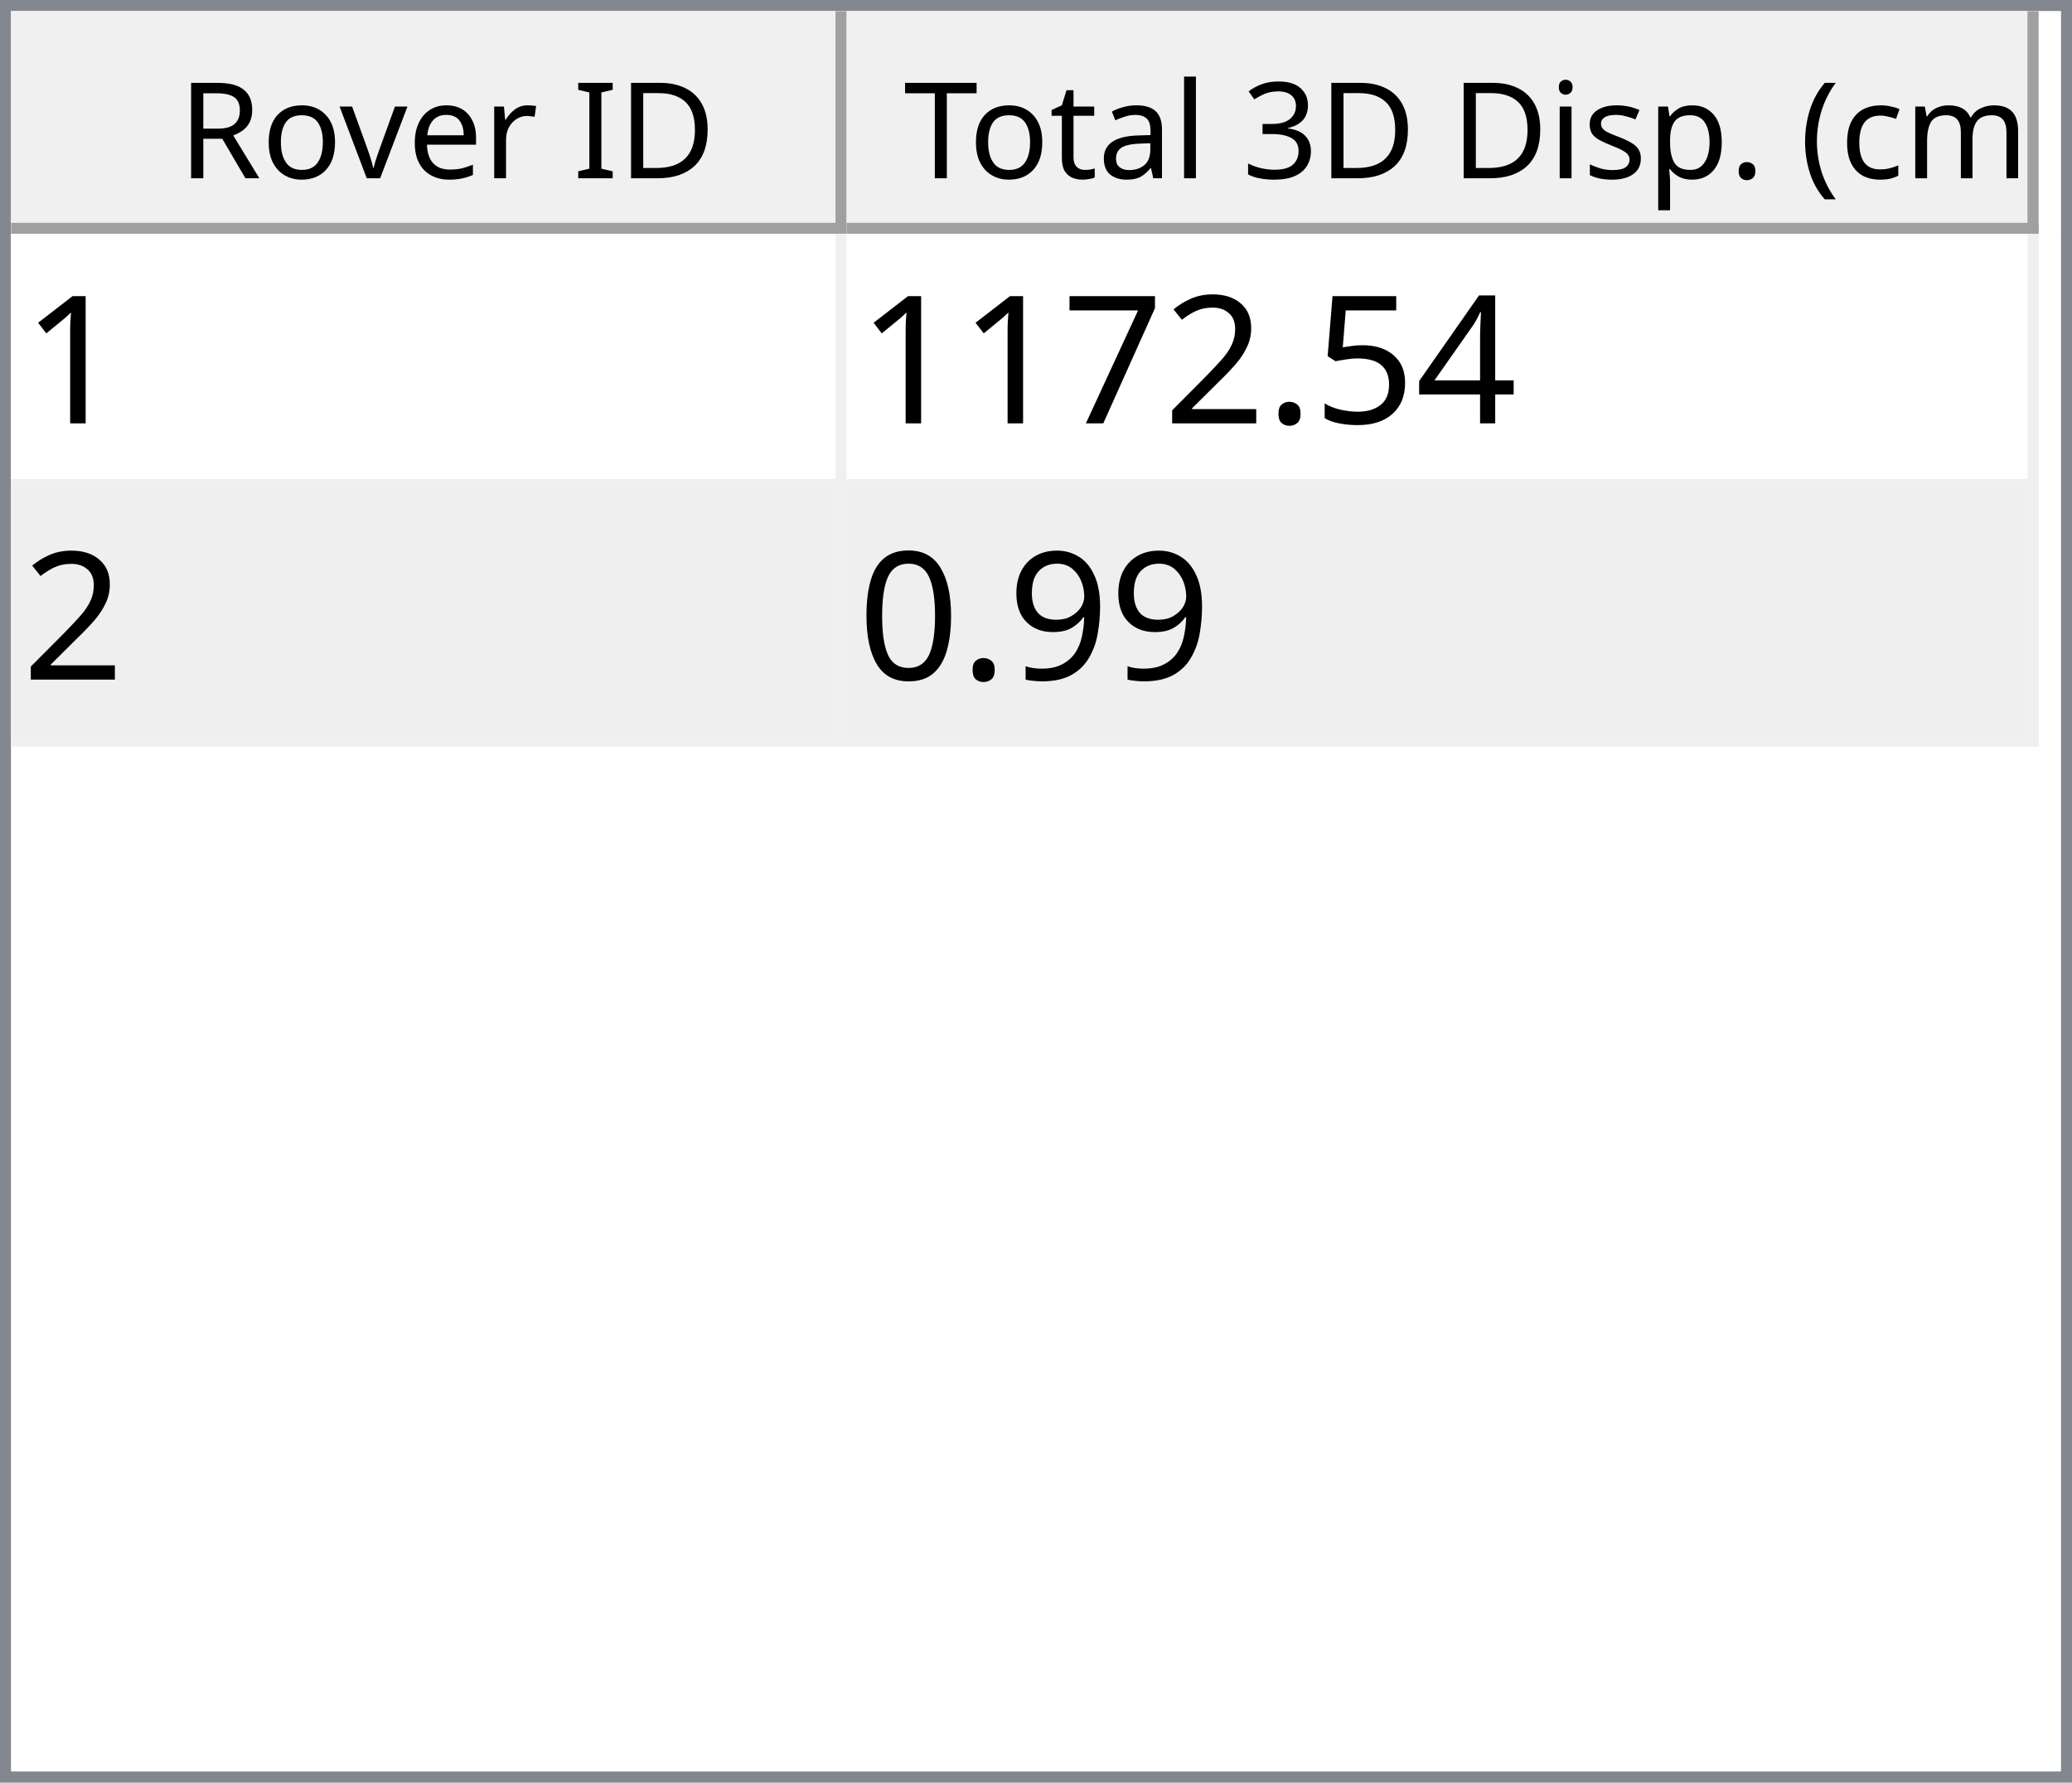
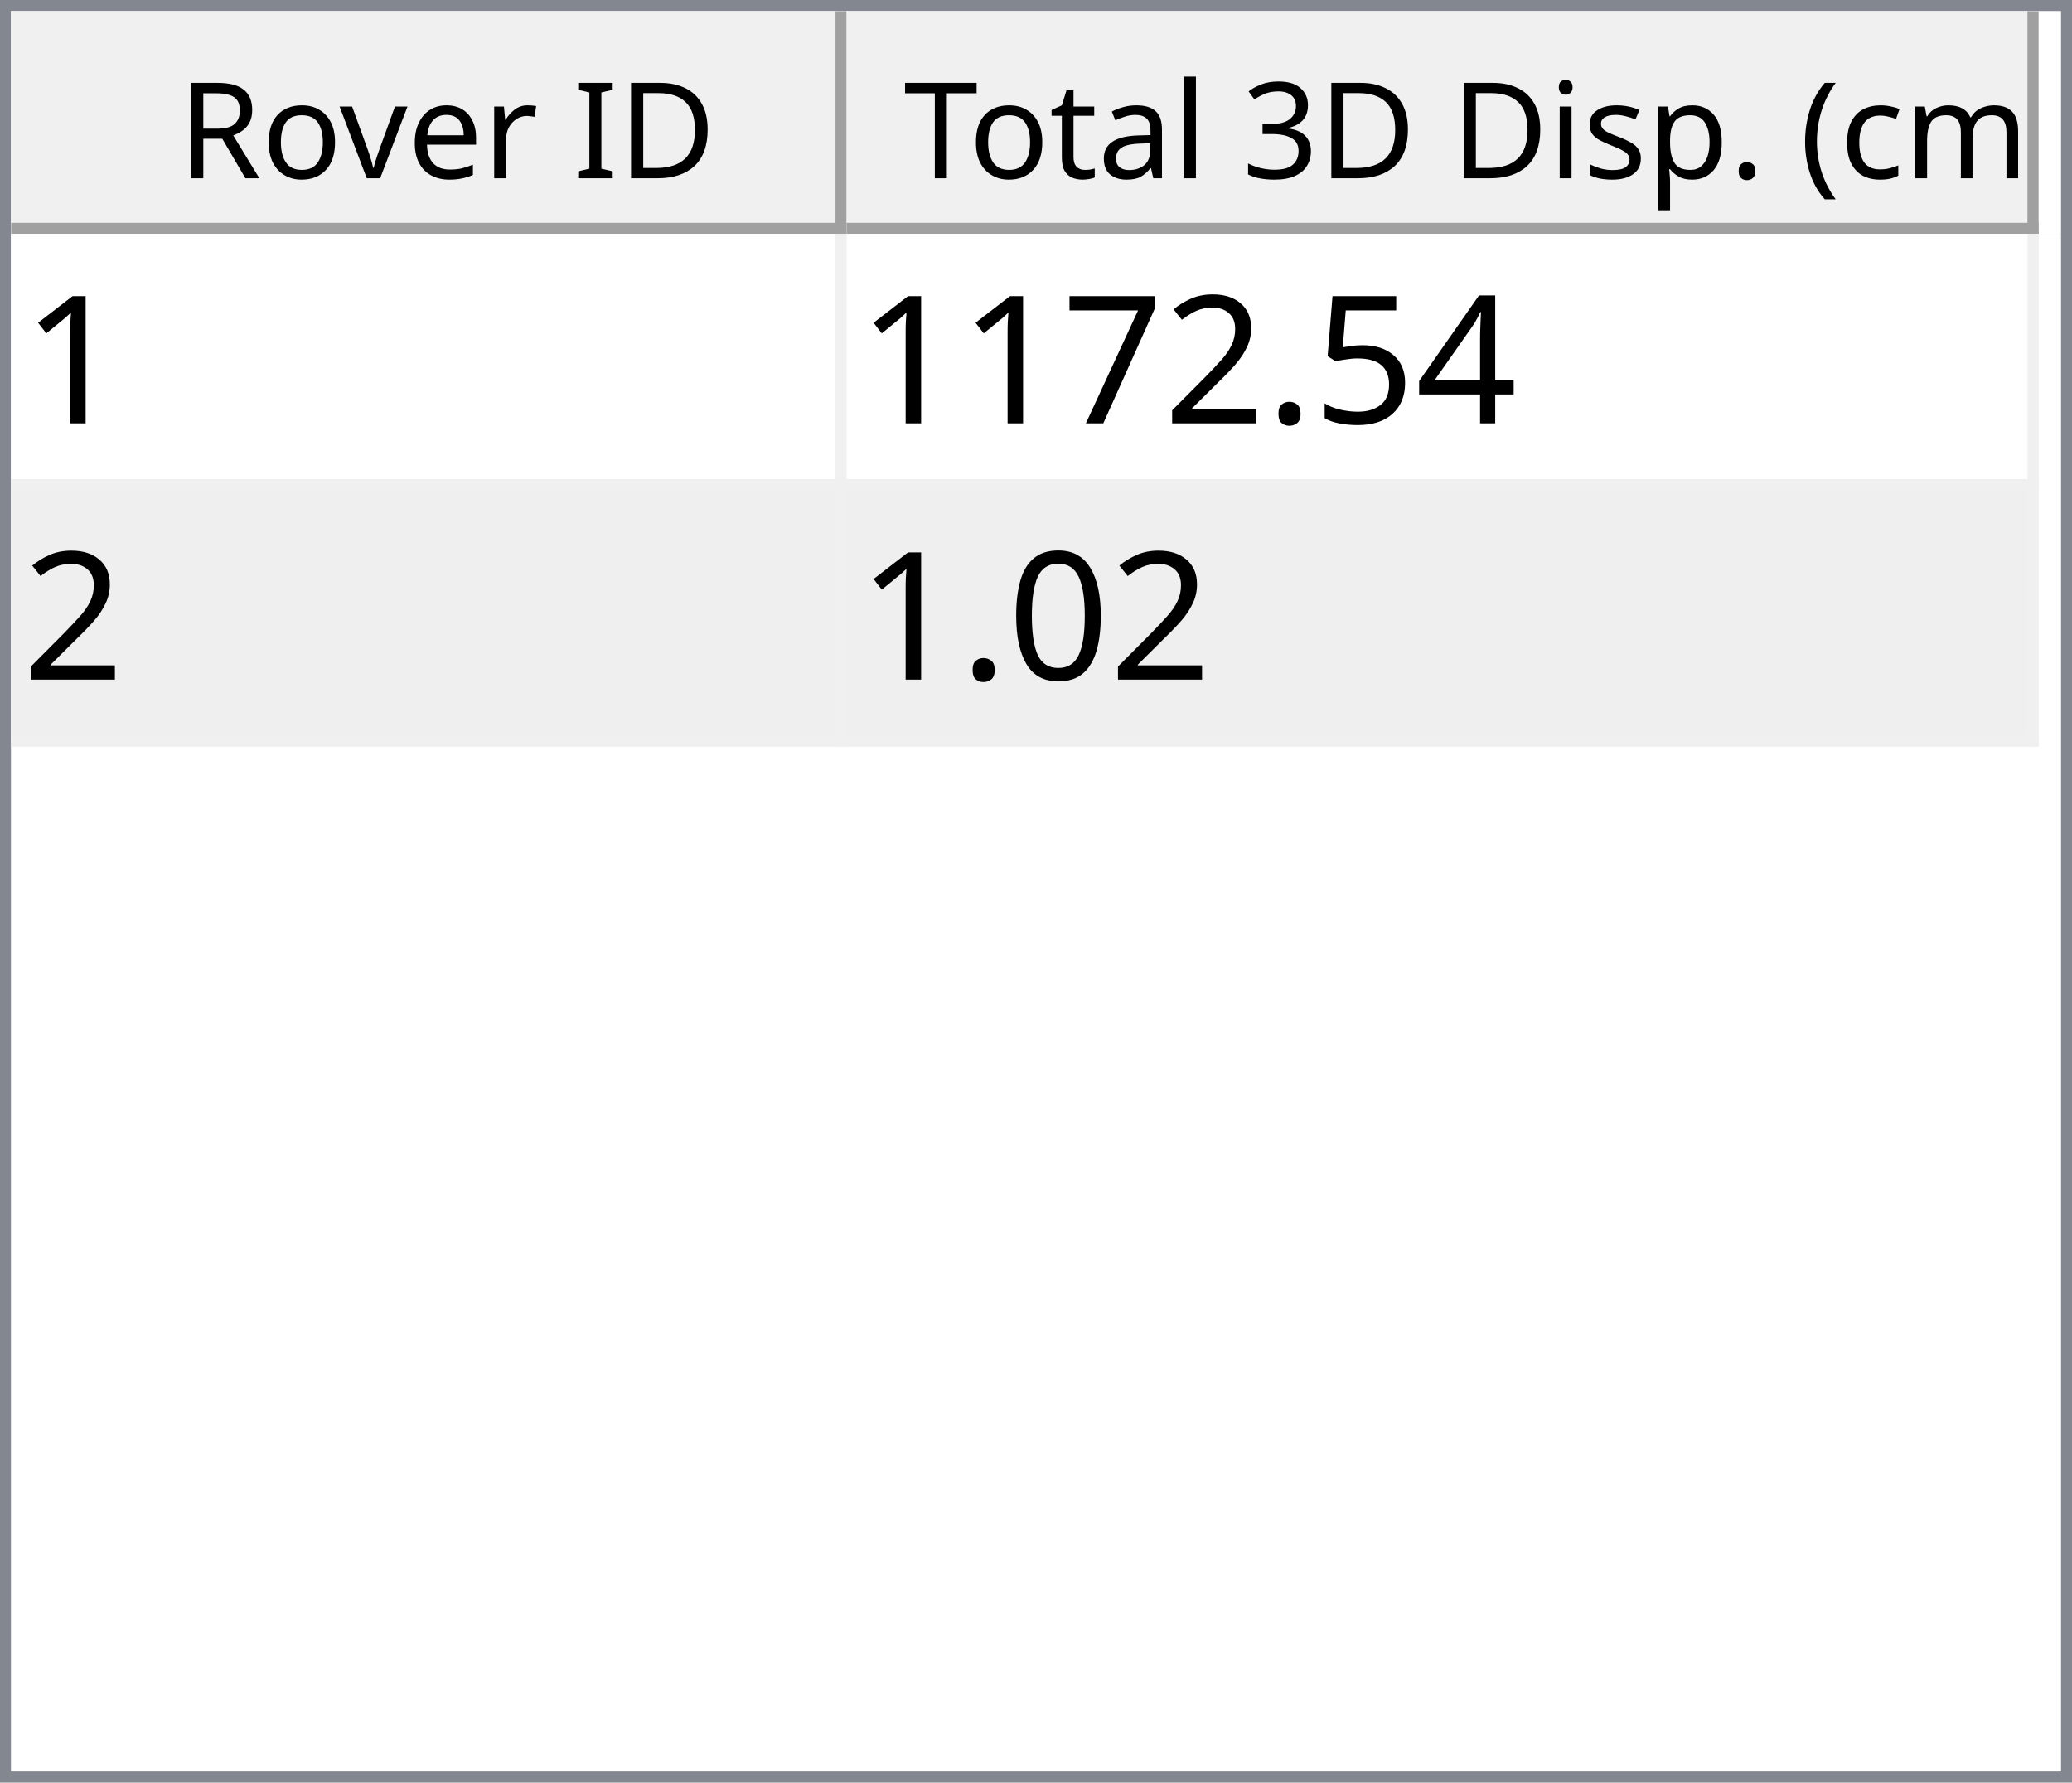
<svg xmlns="http://www.w3.org/2000/svg" style="fill-opacity:1; color-rendering:auto; color-interpolation:auto; text-rendering:auto; stroke:black; stroke-linecap:square; stroke-miterlimit:10; shape-rendering:auto; stroke-opacity:1; fill:black; stroke-dasharray:none; font-weight:normal; stroke-width:1; font-family:'Dialog'; font-style:normal; stroke-linejoin:miter; font-size:12px; stroke-dashoffset:0; image-rendering:auto;" width="186" height="160">
  <defs id="genericDefs" />
  <g>
    <defs id="defs1">
      <clipPath clipPathUnits="userSpaceOnUse" id="clipPath1">
        <path d="M0 0 L186 0 L186 160 L0 160 L0 0 Z" />
      </clipPath>
      <clipPath clipPathUnits="userSpaceOnUse" id="clipPath2">
        <path d="M0 0 L0 160 L186 160 L186 0 Z" />
      </clipPath>
      <clipPath clipPathUnits="userSpaceOnUse" id="clipPath3">
        <path d="M0 0 L0 20 L184 20 L184 0 Z" />
      </clipPath>
      <clipPath clipPathUnits="userSpaceOnUse" id="clipPath4">
        <path d="M0 0 L0 20 L75 20 L75 0 Z" />
      </clipPath>
      <clipPath clipPathUnits="userSpaceOnUse" id="clipPath5">
        <path d="M1 1 L1 19 L74 19 L74 1 Z" />
      </clipPath>
      <clipPath clipPathUnits="userSpaceOnUse" id="clipPath6">
        <path d="M0 0 L0 18 L73 18 L73 0 Z" />
      </clipPath>
      <clipPath clipPathUnits="userSpaceOnUse" id="clipPath7">
        <path d="M-0.5 -0.5 L-0.5 19.5 L74.5 19.5 L74.5 -0.5 Z" />
      </clipPath>
      <clipPath clipPathUnits="userSpaceOnUse" id="clipPath8">
        <path d="M0 0 L0 20 L107 20 L107 0 Z" />
      </clipPath>
      <clipPath clipPathUnits="userSpaceOnUse" id="clipPath9">
        <path d="M1 1 L1 19 L106 19 L106 1 Z" />
      </clipPath>
      <clipPath clipPathUnits="userSpaceOnUse" id="clipPath10">
        <path d="M0 0 L0 18 L105 18 L105 0 Z" />
      </clipPath>
      <clipPath clipPathUnits="userSpaceOnUse" id="clipPath11">
        <path d="M-0.5 -0.5 L-0.5 19.5 L106.5 19.5 L106.5 -0.5 Z" />
      </clipPath>
      <clipPath clipPathUnits="userSpaceOnUse" id="clipPath12">
        <path d="M0 0 L0 138 L184 138 L184 0 Z" />
      </clipPath>
      <clipPath clipPathUnits="userSpaceOnUse" id="clipPath13">
        <path d="M0 0 L0 46 L182 46 L182 0 Z" />
      </clipPath>
      <clipPath clipPathUnits="userSpaceOnUse" id="clipPath14">
        <path d="M-0.5 -0.5 L-0.5 45.5 L181.5 45.5 L181.5 -0.5 Z" />
      </clipPath>
      <clipPath clipPathUnits="userSpaceOnUse" id="clipPath15">
        <path d="M0 0 L0 22 L74 22 L74 0 Z" />
      </clipPath>
      <clipPath clipPathUnits="userSpaceOnUse" id="clipPath16">
        <path d="M0 0 L0 22 L106 22 L106 0 Z" />
      </clipPath>
      <font horiz-adv-x="64.551" id="font1">
        <font-face ascent="107.91" descent="25.098" units-per-em="100" style="font-style:normal; font-family:Segoe UI; font-weight:normal;" />
        <missing-glyph horiz-adv-x="64.551" d="M8.109 0 L8.109 68.266 L56.453 68.266 L56.453 0 L8.109 0 ZM15.328 7.234 L49.219 7.234 L49.219 61.031 L15.328 61.031 L15.328 7.234 Z" />
        <glyph unicode="D" horiz-adv-x="70.117" d="M9.188 0 L9.188 70.016 L28.516 70.016 Q65.531 70.016 65.531 35.891 Q65.531 19.672 55.25 9.836 Q44.969 0 27.734 0 L9.188 0 ZM17.391 62.594 L17.391 7.422 L27.828 7.422 Q41.609 7.422 49.273 14.797 Q56.938 22.172 56.938 35.688 Q56.938 62.594 28.328 62.594 L17.391 62.594 Z" />
        <glyph unicode="I" horiz-adv-x="26.611" d="M17.391 0 L9.188 0 L9.188 70.016 L17.391 70.016 L17.391 0 Z" />
        <glyph unicode=" " horiz-adv-x="27.393" d="" />
        <glyph unicode="r" horiz-adv-x="34.766" d="M34.188 41.891 Q32.078 43.5 28.125 43.5 Q23 43.5 19.555 38.672 Q16.109 33.844 16.109 25.484 L16.109 0 L8.109 0 L8.109 50 L16.109 50 L16.109 39.703 L16.312 39.703 Q18.016 44.969 21.531 47.922 Q25.047 50.875 29.391 50.875 Q32.516 50.875 34.188 50.203 L34.188 41.891 Z" />
        <glyph unicode="e" horiz-adv-x="52.295" d="M48.297 23 L12.984 23 Q13.188 14.656 17.484 10.109 Q21.781 5.562 29.297 5.562 Q37.75 5.562 44.828 11.141 L44.828 3.609 Q38.234 -1.172 27.391 -1.172 Q16.797 -1.172 10.742 5.641 Q4.688 12.453 4.688 24.812 Q4.688 36.469 11.305 43.82 Q17.922 51.172 27.734 51.172 Q37.547 51.172 42.922 44.828 Q48.297 38.484 48.297 27.203 L48.297 23 ZM40.094 29.781 Q40.047 36.719 36.75 40.578 Q33.453 44.438 27.594 44.438 Q21.922 44.438 17.969 40.383 Q14.016 36.328 13.094 29.781 L40.094 29.781 Z" />
        <glyph unicode="v" horiz-adv-x="47.9" d="M47.406 50 L27.484 0 L19.625 0 L0.688 50 L9.469 50 L22.172 13.672 Q23.578 9.672 23.922 6.688 L24.125 6.688 Q24.609 10.453 25.688 13.484 L38.969 50 L47.406 50 Z" />
        <glyph unicode="o" horiz-adv-x="58.594" d="M29 -1.172 Q17.922 -1.172 11.305 5.836 Q4.688 12.844 4.688 24.422 Q4.688 37.016 11.57 44.094 Q18.453 51.172 30.172 51.172 Q41.359 51.172 47.633 44.289 Q53.906 37.406 53.906 25.203 Q53.906 13.234 47.141 6.031 Q40.375 -1.172 29 -1.172 ZM29.594 44.438 Q21.875 44.438 17.383 39.188 Q12.891 33.938 12.891 24.703 Q12.891 15.828 17.43 10.695 Q21.969 5.562 29.594 5.562 Q37.359 5.562 41.531 10.594 Q45.703 15.625 45.703 24.906 Q45.703 34.281 41.531 39.359 Q37.359 44.438 29.594 44.438 Z" />
        <glyph unicode="R" horiz-adv-x="59.814" d="M59.375 0 L49.609 0 L37.891 19.625 Q36.281 22.359 34.766 24.289 Q33.25 26.219 31.664 27.438 Q30.078 28.656 28.25 29.219 Q26.422 29.781 24.125 29.781 L17.391 29.781 L17.391 0 L9.188 0 L9.188 70.016 L30.078 70.016 Q34.672 70.016 38.555 68.867 Q42.438 67.719 45.289 65.375 Q48.141 63.031 49.758 59.547 Q51.375 56.062 51.375 51.375 Q51.375 47.703 50.273 44.656 Q49.172 41.609 47.148 39.211 Q45.125 36.812 42.266 35.133 Q39.406 33.453 35.844 32.516 L35.844 32.328 Q37.594 31.547 38.891 30.547 Q40.188 29.547 41.359 28.18 Q42.531 26.812 43.68 25.078 Q44.828 23.344 46.234 21.047 L59.375 0 ZM17.391 62.594 L17.391 37.203 L28.516 37.203 Q31.594 37.203 34.203 38.133 Q36.812 39.062 38.719 40.797 Q40.625 42.531 41.703 45.047 Q42.781 47.562 42.781 50.688 Q42.781 56.297 39.141 59.445 Q35.5 62.594 28.609 62.594 L17.391 62.594 Z" />
        <glyph unicode=")" horiz-adv-x="30.176" d="M8.297 -15.922 L1.172 -15.922 Q16.406 2.344 16.406 26.812 Q16.406 51.469 1.078 70.016 L8.297 70.016 Q23.531 52.156 23.531 26.703 Q23.531 1.375 8.297 -15.922 Z" />
        <glyph unicode="m" horiz-adv-x="86.133" d="M79.109 0 L71.094 0 L71.094 28.719 Q71.094 37.016 68.531 40.727 Q65.969 44.438 59.906 44.438 Q54.781 44.438 51.195 39.75 Q47.609 35.062 47.609 28.516 L47.609 0 L39.594 0 L39.594 29.688 Q39.594 44.438 28.219 44.438 Q22.953 44.438 19.531 40.016 Q16.109 35.594 16.109 28.516 L16.109 0 L8.109 0 L8.109 50 L16.109 50 L16.109 42.094 L16.312 42.094 Q21.625 51.172 31.844 51.172 Q36.969 51.172 40.773 48.312 Q44.578 45.453 46 40.828 Q51.562 51.172 62.594 51.172 Q79.109 51.172 79.109 30.812 L79.109 0 Z" />
        <glyph unicode="c" horiz-adv-x="46.191" d="M42.188 2.297 Q36.422 -1.172 28.516 -1.172 Q17.828 -1.172 11.258 5.789 Q4.688 12.75 4.688 23.828 Q4.688 36.188 11.766 43.68 Q18.844 51.172 30.672 51.172 Q37.25 51.172 42.281 48.734 L42.281 40.531 Q36.719 44.438 30.375 44.438 Q22.703 44.438 17.797 38.945 Q12.891 33.453 12.891 24.516 Q12.891 15.719 17.508 10.641 Q22.125 5.562 29.891 5.562 Q36.422 5.562 42.188 9.906 L42.188 2.297 Z" />
        <glyph unicode="(" horiz-adv-x="30.176" d="M29.109 -15.922 L21.969 -15.922 Q6.844 1.375 6.844 26.703 Q6.844 52.156 21.969 70.016 L29.203 70.016 Q13.875 51.469 13.875 26.812 Q13.875 2.344 29.109 -15.922 Z" />
        <glyph unicode="." horiz-adv-x="21.68" d="M10.891 -1.078 Q8.641 -1.078 7.055 0.539 Q5.469 2.156 5.469 4.391 Q5.469 6.641 7.055 8.273 Q8.641 9.906 10.891 9.906 Q13.188 9.906 14.797 8.273 Q16.406 6.641 16.406 4.391 Q16.406 2.156 14.797 0.539 Q13.188 -1.078 10.891 -1.078 Z" />
        <glyph unicode="p" horiz-adv-x="58.789" d="M16.312 7.234 L16.109 7.234 L16.109 -23 L8.109 -23 L8.109 50 L16.109 50 L16.109 41.219 L16.312 41.219 Q22.219 51.172 33.594 51.172 Q43.266 51.172 48.688 44.461 Q54.109 37.75 54.109 26.469 Q54.109 13.922 48 6.375 Q41.891 -1.172 31.297 -1.172 Q21.578 -1.172 16.312 7.234 ZM16.109 27.391 L16.109 20.406 Q16.109 14.203 20.141 9.883 Q24.172 5.562 30.375 5.562 Q37.641 5.562 41.773 11.133 Q45.906 16.703 45.906 26.609 Q45.906 34.969 42.047 39.703 Q38.188 44.438 31.594 44.438 Q24.609 44.438 20.359 39.578 Q16.109 34.719 16.109 27.391 Z" />
        <glyph unicode="s" horiz-adv-x="42.432" d="M5.078 1.812 L5.078 10.406 Q11.625 5.562 19.484 5.562 Q30.031 5.562 30.031 12.594 Q30.031 14.594 29.125 15.992 Q28.219 17.391 26.68 18.461 Q25.141 19.531 23.07 20.383 Q21 21.234 18.609 22.172 Q15.281 23.484 12.766 24.828 Q10.25 26.172 8.57 27.859 Q6.891 29.547 6.031 31.695 Q5.172 33.844 5.172 36.719 Q5.172 40.234 6.789 42.945 Q8.406 45.656 11.086 47.484 Q13.766 49.312 17.211 50.242 Q20.656 51.172 24.312 51.172 Q30.812 51.172 35.938 48.922 L35.938 40.828 Q30.422 44.438 23.25 44.438 Q21 44.438 19.195 43.922 Q17.391 43.406 16.094 42.477 Q14.797 41.547 14.086 40.258 Q13.375 38.969 13.375 37.406 Q13.375 35.453 14.086 34.133 Q14.797 32.812 16.164 31.789 Q17.531 30.766 19.484 29.938 Q21.438 29.109 23.922 28.125 Q27.25 26.859 29.883 25.516 Q32.516 24.172 34.375 22.484 Q36.234 20.797 37.234 18.602 Q38.234 16.406 38.234 13.375 Q38.234 9.672 36.602 6.938 Q34.969 4.203 32.234 2.398 Q29.5 0.594 25.93 -0.289 Q22.359 -1.172 18.453 -1.172 Q10.75 -1.172 5.078 1.812 Z" />
        <glyph unicode="i" horiz-adv-x="24.219" d="M12.203 62.703 Q10.062 62.703 8.547 64.164 Q7.031 65.625 7.031 67.875 Q7.031 70.125 8.547 71.609 Q10.062 73.094 12.203 73.094 Q14.406 73.094 15.945 71.609 Q17.484 70.125 17.484 67.875 Q17.484 65.719 15.945 64.211 Q14.406 62.703 12.203 62.703 ZM16.109 0 L8.109 0 L8.109 50 L16.109 50 L16.109 0 Z" />
        <glyph unicode="3" horiz-adv-x="53.906" d="M46.531 19.828 Q46.531 15.094 44.75 11.211 Q42.969 7.328 39.719 4.57 Q36.469 1.812 31.93 0.297 Q27.391 -1.219 21.922 -1.219 Q11.922 -1.219 6 2.594 L6 11.188 Q13.094 5.609 22.219 5.609 Q25.875 5.609 28.828 6.539 Q31.781 7.469 33.906 9.227 Q36.031 10.984 37.18 13.477 Q38.328 15.969 38.328 19.094 Q38.328 32.812 18.797 32.812 L12.984 32.812 L12.984 39.594 L18.5 39.594 Q35.797 39.594 35.797 52.484 Q35.797 64.406 22.609 64.406 Q15.188 64.406 8.688 59.422 L8.688 67.188 Q15.375 71.188 24.609 71.188 Q29 71.188 32.57 69.969 Q36.141 68.75 38.68 66.555 Q41.219 64.359 42.609 61.281 Q44 58.203 44 54.5 Q44 40.672 30.031 36.719 L30.031 36.531 Q33.594 36.141 36.625 34.797 Q39.656 33.453 41.852 31.305 Q44.047 29.156 45.289 26.25 Q46.531 23.344 46.531 19.828 Z" />
        <glyph unicode="l" horiz-adv-x="24.219" d="M16.109 0 L8.109 0 L8.109 74.031 L16.109 74.031 L16.109 0 Z" />
        <glyph unicode="a" horiz-adv-x="50.879" d="M43.891 0 L35.891 0 L35.891 7.812 L35.688 7.812 Q30.469 -1.172 20.312 -1.172 Q12.844 -1.172 8.617 2.781 Q4.391 6.734 4.391 13.281 Q4.391 27.297 20.906 29.594 L35.891 31.688 Q35.891 44.438 25.594 44.438 Q16.547 44.438 9.281 38.281 L9.281 46.484 Q16.656 51.172 26.266 51.172 Q43.891 51.172 43.891 32.516 L43.891 0 ZM35.891 25.297 L23.828 23.641 Q18.266 22.859 15.43 20.875 Q12.594 18.891 12.594 13.875 Q12.594 10.203 15.211 7.883 Q17.828 5.562 22.172 5.562 Q28.125 5.562 32.008 9.742 Q35.891 13.922 35.891 20.312 L35.891 25.297 Z" />
        <glyph unicode="t" horiz-adv-x="33.887" d="M31.297 0.484 Q28.469 -1.078 23.828 -1.078 Q10.688 -1.078 10.688 13.578 L10.688 43.172 L2.094 43.172 L2.094 50 L10.688 50 L10.688 62.203 L18.703 64.797 L18.703 50 L31.297 50 L31.297 43.172 L18.703 43.172 L18.703 14.984 Q18.703 9.969 20.414 7.82 Q22.125 5.672 26.078 5.672 Q29.109 5.672 31.297 7.328 L31.297 0.484 Z" />
        <glyph unicode="T" horiz-adv-x="52.393" d="M50.594 62.594 L30.375 62.594 L30.375 0 L22.172 0 L22.172 62.594 L2 62.594 L2 70.016 L50.594 70.016 L50.594 62.594 Z" />
      </font>
      <font horiz-adv-x="75.0" id="font2">
        <font-face ascent="100.537" descent="21.973" units-per-em="100" style="font-style:normal; font-family:sans-serif; font-weight:normal;" />
        <missing-glyph horiz-adv-x="75.0" d="M12.5 0 L12.5 62.5 L62.5 62.5 L62.5 0 L12.5 0 ZM14.062 1.562 L60.938 1.562 L60.938 60.938 L14.062 60.938 L14.062 1.562 Z" />
        <glyph unicode="1" horiz-adv-x="55.615" d="M37.25 0 L28.469 0 L28.469 56 Q25.297 52.984 20.141 49.953 Q14.984 46.922 10.891 45.406 L10.891 53.906 Q18.266 57.375 23.781 62.305 Q29.297 67.234 31.594 71.875 L37.25 71.875 L37.25 0 Z" />
        <glyph unicode="4" horiz-adv-x="55.615" d="M32.328 0 L32.328 17.141 L1.266 17.141 L1.266 25.203 L33.938 71.578 L41.109 71.578 L41.109 25.203 L50.781 25.203 L50.781 17.141 L41.109 17.141 L41.109 0 L32.328 0 ZM32.328 25.203 L32.328 57.469 L9.906 25.203 L32.328 25.203 Z" />
        <glyph unicode="5" horiz-adv-x="55.615" d="M4.156 18.75 L13.375 19.531 Q14.406 12.797 18.141 9.398 Q21.875 6 27.156 6 Q33.5 6 37.891 10.789 Q42.281 15.578 42.281 23.484 Q42.281 31 38.062 35.352 Q33.844 39.703 27 39.703 Q22.75 39.703 19.336 37.773 Q15.922 35.844 13.969 32.766 L5.719 33.844 L12.641 70.609 L48.25 70.609 L48.25 62.203 L19.672 62.203 L15.828 42.969 Q22.266 47.469 29.344 47.469 Q38.719 47.469 45.164 40.969 Q51.609 34.469 51.609 24.266 Q51.609 14.547 45.953 7.469 Q39.062 -1.219 27.156 -1.219 Q17.391 -1.219 11.211 4.25 Q5.031 9.719 4.156 18.75 Z" />
        <glyph unicode="." horiz-adv-x="27.783" d="M9.078 0 L9.078 10.016 L19.094 10.016 L19.094 0 L9.078 0 Z" />
        <glyph unicode="2" horiz-adv-x="55.615" d="M50.344 8.453 L50.344 0 L3.031 0 Q2.938 3.172 4.047 6.109 Q5.859 10.938 9.836 15.625 Q13.812 20.312 21.344 26.469 Q33.016 36.031 37.117 41.625 Q41.219 47.219 41.219 52.203 Q41.219 57.422 37.477 61.008 Q33.734 64.594 27.734 64.594 Q21.391 64.594 17.578 60.789 Q13.766 56.984 13.719 50.25 L4.688 51.172 Q5.609 61.281 11.664 66.578 Q17.719 71.875 27.938 71.875 Q38.234 71.875 44.242 66.164 Q50.25 60.453 50.25 52 Q50.25 47.703 48.492 43.555 Q46.734 39.406 42.656 34.812 Q38.578 30.219 29.109 22.219 Q21.188 15.578 18.945 13.211 Q16.703 10.844 15.234 8.453 L50.344 8.453 Z" />
        <glyph unicode="7" horiz-adv-x="55.615" d="M4.734 62.203 L4.734 70.656 L51.078 70.656 L51.078 63.812 Q44.234 56.547 37.523 44.484 Q30.812 32.422 27.156 19.672 Q24.516 10.688 23.781 0 L14.75 0 Q14.891 8.453 18.062 20.414 Q21.234 32.375 27.172 43.484 Q33.109 54.594 39.797 62.203 L4.734 62.203 Z" />
-         <glyph unicode="9" horiz-adv-x="55.615" d="M5.469 16.547 L13.922 17.328 Q14.984 11.375 18.016 8.688 Q21.047 6 25.781 6 Q29.828 6 32.883 7.859 Q35.938 9.719 37.891 12.82 Q39.844 15.922 41.164 21.195 Q42.484 26.469 42.484 31.938 Q42.484 32.516 42.438 33.688 Q39.797 29.5 35.234 26.883 Q30.672 24.266 25.344 24.266 Q16.453 24.266 10.305 30.711 Q4.156 37.156 4.156 47.703 Q4.156 58.594 10.578 65.234 Q17 71.875 26.656 71.875 Q33.641 71.875 39.43 68.117 Q45.219 64.359 48.219 57.398 Q51.219 50.438 51.219 37.25 Q51.219 23.531 48.242 15.406 Q45.266 7.281 39.383 3.031 Q33.5 -1.219 25.594 -1.219 Q17.188 -1.219 11.867 3.445 Q6.547 8.109 5.469 16.547 ZM41.453 48.141 Q41.453 55.719 37.43 60.156 Q33.406 64.594 27.734 64.594 Q21.875 64.594 17.531 59.812 Q13.188 55.031 13.188 47.406 Q13.188 40.578 17.312 36.305 Q21.438 32.031 27.484 32.031 Q33.594 32.031 37.523 36.305 Q41.453 40.578 41.453 48.141 Z" />
        <glyph unicode="0" horiz-adv-x="55.615" d="M4.156 35.297 Q4.156 48 6.766 55.742 Q9.375 63.484 14.523 67.68 Q19.672 71.875 27.484 71.875 Q33.25 71.875 37.594 69.555 Q41.938 67.234 44.773 62.867 Q47.609 58.5 49.219 52.227 Q50.828 45.953 50.828 35.297 Q50.828 22.703 48.242 14.969 Q45.656 7.234 40.508 3.008 Q35.359 -1.219 27.484 -1.219 Q17.141 -1.219 11.234 6.203 Q4.156 15.141 4.156 35.297 ZM13.188 35.297 Q13.188 17.672 17.312 11.836 Q21.438 6 27.484 6 Q33.547 6 37.672 11.859 Q41.797 17.719 41.797 35.297 Q41.797 52.984 37.672 58.789 Q33.547 64.594 27.391 64.594 Q21.344 64.594 17.719 59.469 Q13.188 52.938 13.188 35.297 Z" />
      </font>
    </defs>
    <g style="fill:white; stroke:white;">
      <rect x="0" y="0" width="186" style="clip-path:url(#clipPath1); stroke:none;" height="160" />
    </g>
    <g style="fill:white; text-rendering:optimizeSpeed; color-rendering:optimizeSpeed; image-rendering:optimizeSpeed; shape-rendering:crispEdges; stroke:white; color-interpolation:sRGB;">
      <rect x="0" width="186" height="160" y="0" style="stroke:none;" />
      <path style="stroke:none;" d="M0 160 L186 160 L186 0 L0 0 Z" />
    </g>
    <g style="fill:rgb(240,240,240); font-family:'Segoe UI'; stroke:rgb(240,240,240);">
      <rect x="0" y="0" width="186" style="clip-path:url(#clipPath2); stroke:none;" height="160" />
    </g>
    <g style="fill:rgb(130,135,144); font-family:'Segoe UI'; stroke:rgb(130,135,144);">
      <path d="M0 0 L186 0 L186 160 L0 160 L0 0 ZM1 1 L185 1 L185 159 L1 159 L1 1 Z" style="fill-rule:evenodd; clip-path:url(#clipPath2); stroke:none;" />
    </g>
    <g style="fill:white; font-family:'Segoe UI'; stroke:white;" transform="translate(1,1)">
      <rect x="0" y="0" width="184" style="clip-path:url(#clipPath3); stroke:none;" height="20" />
    </g>
    <g style="fill:rgb(240,240,240); font-family:'Segoe UI'; stroke:rgb(240,240,240);" transform="translate(1,1)">
      <rect x="0" y="0" width="75" style="clip-path:url(#clipPath4); stroke:none;" height="20" />
    </g>
    <g style="font-family:'Segoe UI';" transform="translate(2,2)">
      <text x="14" xml:space="preserve" y="14" style="clip-path:url(#clipPath6); stroke:none;">Rover ID</text>
    </g>
    <g style="fill:rgb(160,160,160); font-family:'Segoe UI'; stroke:rgb(160,160,160); stroke-linejoin:bevel;" transform="translate(1.5,1.5)">
      <line x1="74" x2="74" y1="0" style="fill:none; clip-path:url(#clipPath7);" y2="19" />
    </g>
    <g style="fill:rgb(160,160,160); font-family:'Segoe UI'; stroke:rgb(160,160,160); stroke-linejoin:bevel;" transform="matrix(1,0,0,1,1,1) translate(0.5,0.5)">
      <line x1="0" x2="74" y1="19" style="fill:none; clip-path:url(#clipPath7);" y2="19" />
    </g>
    <g style="fill:rgb(240,240,240); font-family:'Segoe UI'; stroke:rgb(240,240,240);" transform="translate(76,1)">
      <rect x="0" y="0" width="107" style="clip-path:url(#clipPath8); stroke:none;" height="20" />
    </g>
    <g style="font-family:'Segoe UI';" transform="translate(77,2)">
      <text x="1" xml:space="preserve" y="14" style="clip-path:url(#clipPath10); stroke:none;"> Total 3D Disp. (cm)</text>
    </g>
    <g style="fill:rgb(160,160,160); font-family:'Segoe UI'; stroke:rgb(160,160,160); stroke-linejoin:bevel;" transform="translate(76.5,1.5)">
      <line x1="106" x2="106" y1="0" style="fill:none; clip-path:url(#clipPath11);" y2="19" />
    </g>
    <g style="fill:rgb(160,160,160); font-family:'Segoe UI'; stroke:rgb(160,160,160); stroke-linejoin:bevel;" transform="matrix(1,0,0,1,76,1) translate(0.5,0.5)">
      <line x1="0" x2="106" y1="19" style="fill:none; clip-path:url(#clipPath11);" y2="19" />
    </g>
    <g style="fill:white; font-family:'Segoe UI'; stroke:white;" transform="translate(1,21)">
      <rect x="0" y="0" width="184" style="clip-path:url(#clipPath12); stroke:none;" height="138" />
    </g>
    <g style="fill:rgb(240,240,240); font-size:16px; font-family:sans-serif; stroke:rgb(240,240,240);" transform="translate(1,21)">
      <rect x="0" y="0" width="182" style="clip-path:url(#clipPath13); stroke:none;" height="46" />
      <line transform="translate(0.5,0.5)" x1="0" x2="181" y1="22" style="clip-path:url(#clipPath14); fill:none; stroke-linejoin:bevel;" y2="22" />
    </g>
    <g transform="matrix(1,0,0,1,1,21) translate(0.5,0.5)" style="fill:rgb(240,240,240); font-size:16px; font-family:sans-serif; stroke:rgb(240,240,240); stroke-linejoin:bevel;">
      <line x1="0" x2="181" y1="45" style="fill:none; clip-path:url(#clipPath14);" y2="45" />
    </g>
    <g transform="matrix(1,0,0,1,1,21) translate(0.5,0.5)" style="fill:rgb(240,240,240); font-size:16px; font-family:sans-serif; stroke:rgb(240,240,240); stroke-linejoin:bevel;">
      <line x1="74" x2="74" y1="0" style="fill:none; clip-path:url(#clipPath14);" y2="45" />
    </g>
    <g transform="matrix(1,0,0,1,1,21) translate(0.5,0.5)" style="fill:rgb(240,240,240); font-size:16px; font-family:sans-serif; stroke:rgb(240,240,240); stroke-linejoin:bevel;">
      <line x1="181" x2="181" y1="0" style="fill:none; clip-path:url(#clipPath14);" y2="45" />
    </g>
    <g style="fill:white; font-size:16px; font-family:sans-serif; stroke:white;" transform="matrix(1,0,0,1,1,21)">
      <rect x="0" y="0" width="74" style="clip-path:url(#clipPath15); stroke:none;" height="22" />
      <text x="1" y="17" style="fill:black; clip-path:url(#clipPath15); stroke:none;" xml:space="preserve">1</text>
    </g>
    <g style="fill:white; font-size:16px; font-family:sans-serif; stroke:white;" transform="matrix(1,0,0,1,1,21) translate(75,0)">
      <rect x="0" y="0" width="106" style="clip-path:url(#clipPath16); stroke:none;" height="22" />
      <text x="1" y="17" style="fill:black; clip-path:url(#clipPath16); stroke:none;" xml:space="preserve">1172.54</text>
    </g>
    <g style="fill:rgb(239,239,239); font-size:16px; font-family:sans-serif; stroke:rgb(239,239,239);" transform="matrix(1,0,0,1,1,21) translate(0,23)">
      <rect x="0" y="0" width="74" style="clip-path:url(#clipPath15); stroke:none;" height="22" />
      <text x="1" y="17" style="fill:black; clip-path:url(#clipPath15); stroke:none;" xml:space="preserve">2</text>
    </g>
    <g style="fill:rgb(239,239,239); font-size:16px; font-family:sans-serif; stroke:rgb(239,239,239);" transform="matrix(1,0,0,1,1,21) translate(75,23)">
      <rect x="0" y="0" width="106" style="clip-path:url(#clipPath16); stroke:none;" height="22" />
-       <text x="1" y="17" style="fill:black; clip-path:url(#clipPath16); stroke:none;" xml:space="preserve">0.99</text>
+       <text x="1" y="17" style="fill:black; clip-path:url(#clipPath16); stroke:none;" xml:space="preserve">1.02</text>
    </g>
  </g>
</svg>
